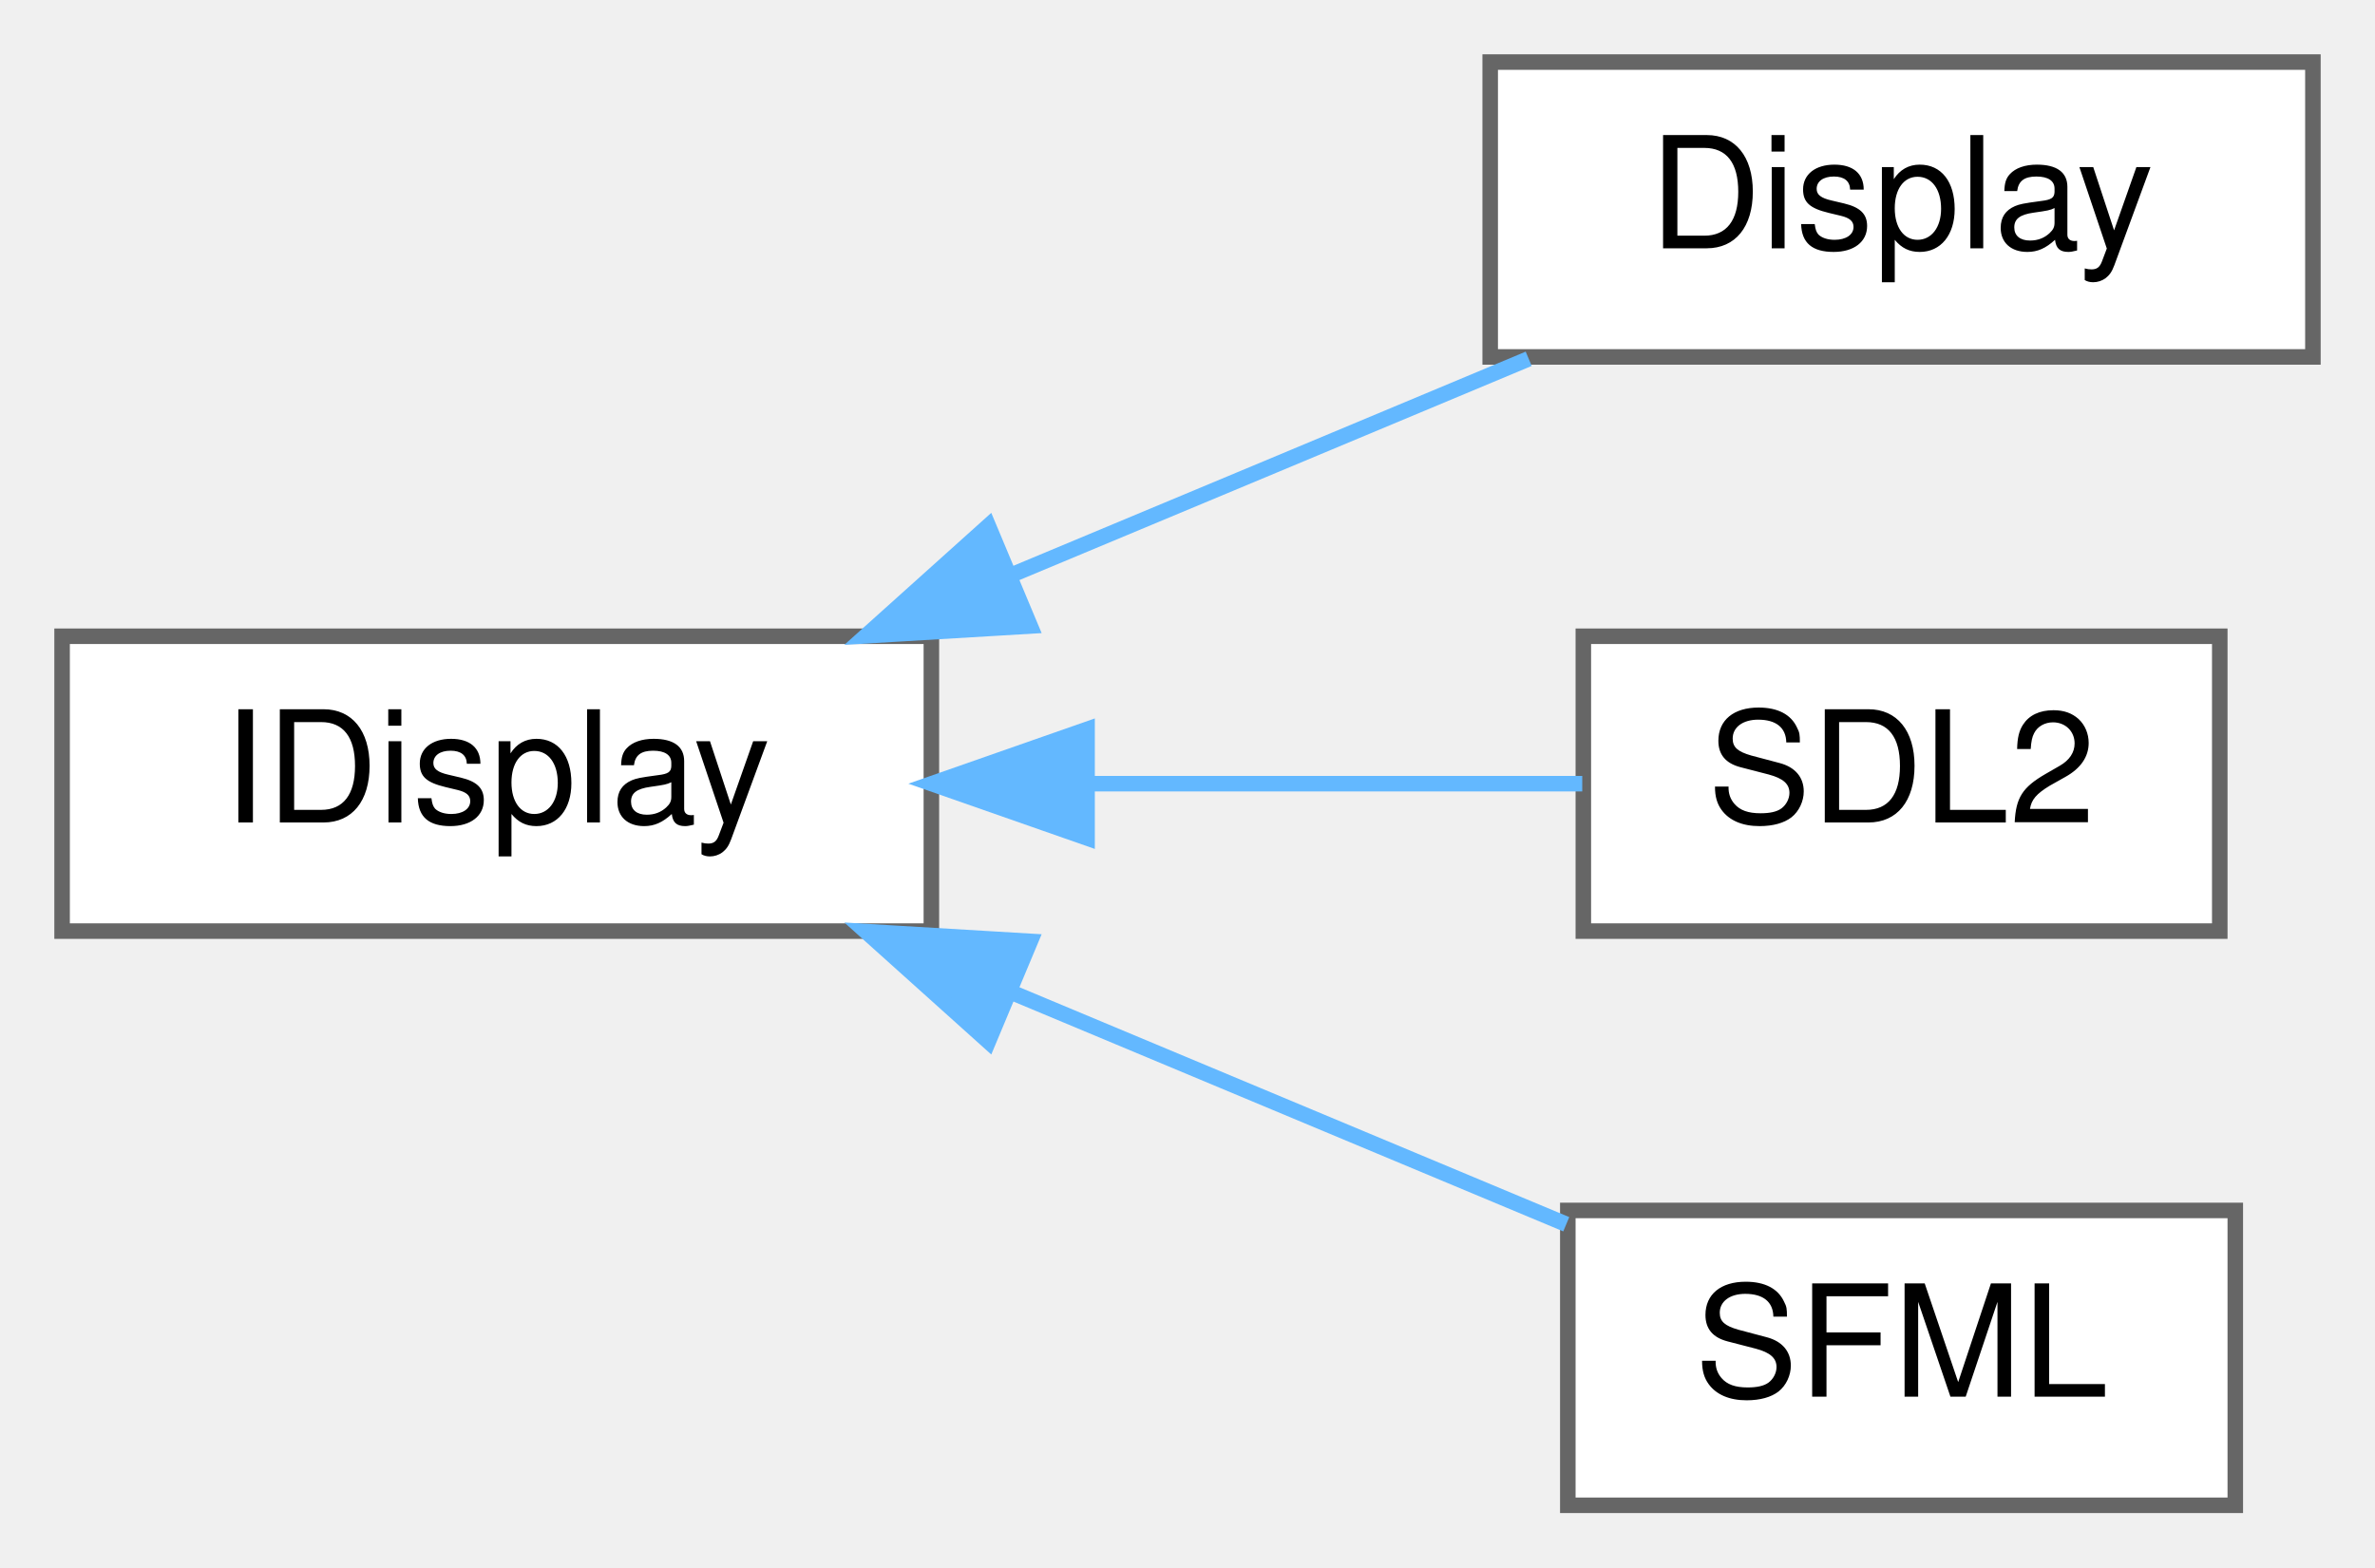
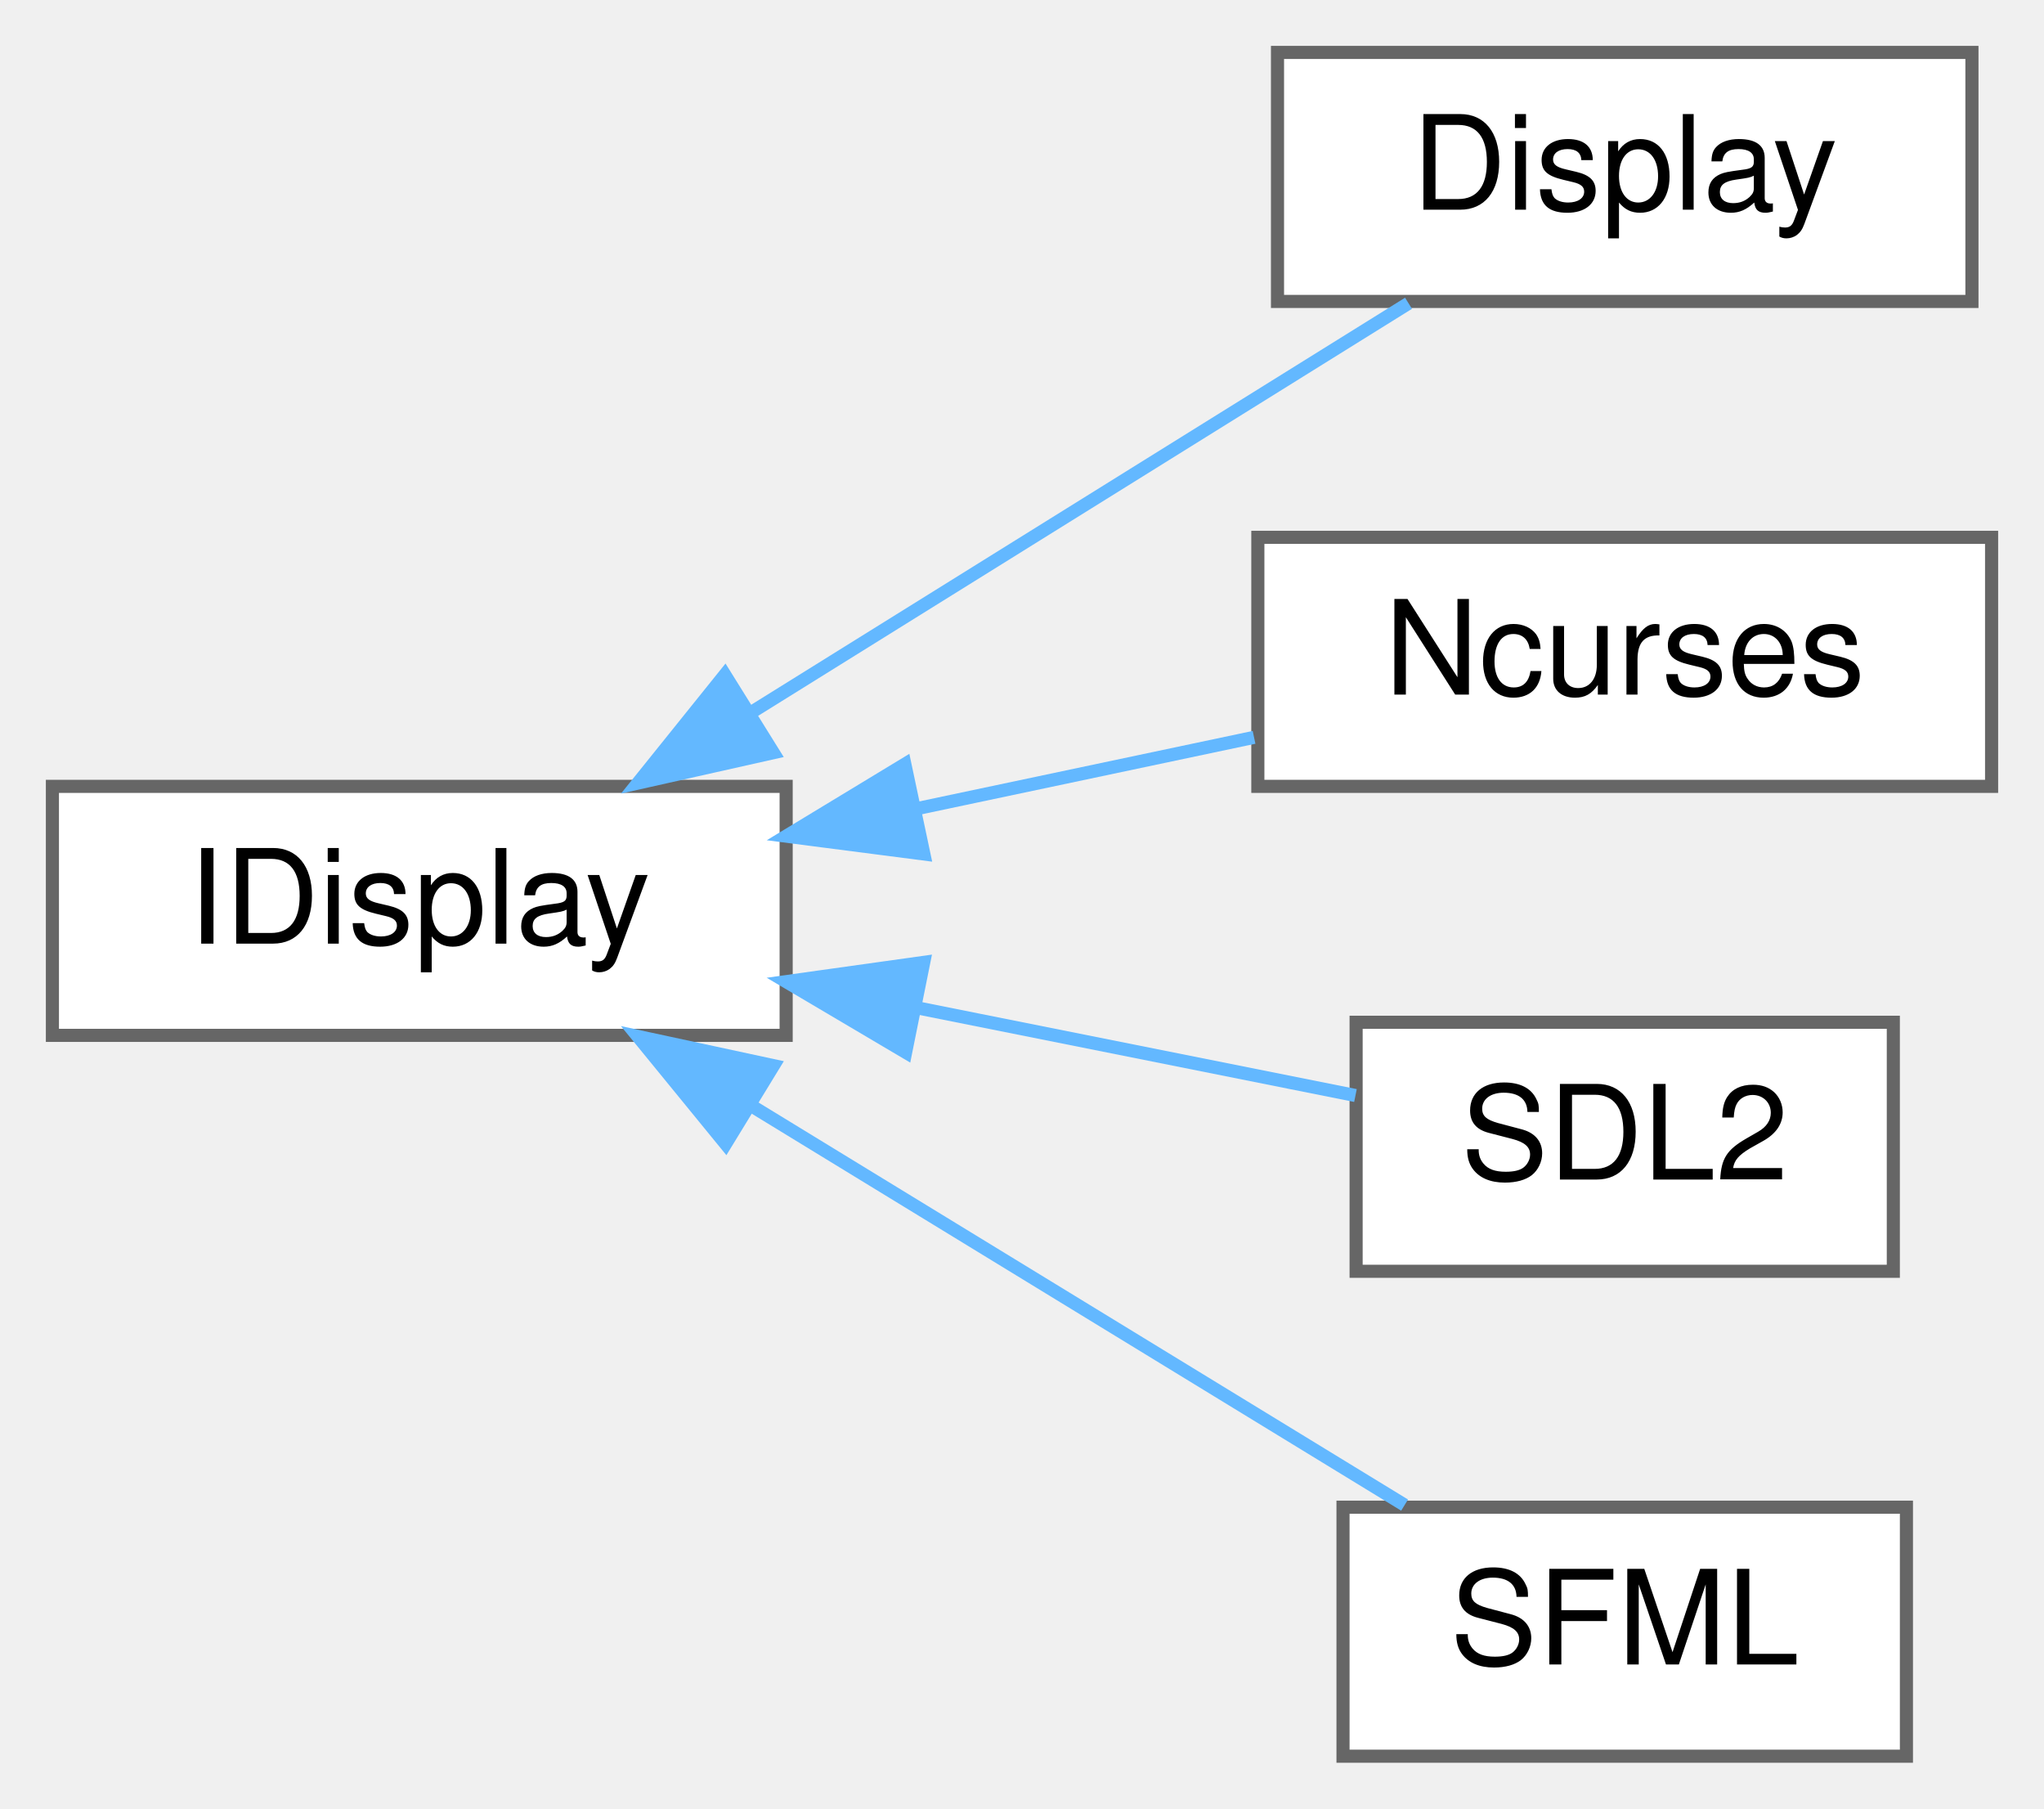
- <svg xmlns="http://www.w3.org/2000/svg" xmlns:xlink="http://www.w3.org/1999/xlink" width="153pt" height="101pt" viewBox="0.00 0.00 153.00 101.00">
-   <g id="graph0" class="graph" transform="scale(1 1) rotate(0) translate(4 97)">
+ <svg xmlns="http://www.w3.org/2000/svg" xmlns:xlink="http://www.w3.org/1999/xlink" width="156pt" height="138pt" viewBox="0.00 0.00 156.00 138.00">
+   <g id="graph0" class="graph" transform="scale(1 1) rotate(0) translate(4 134)">
    <g id="Node000000" class="node">
      <g id="a_Node000000">
        <a xlink:href="classIDisplay.html" target="_top" xlink:title=" ">
-           <polygon fill="white" stroke="#666666" points="56,-56 0,-56 0,-37 56,-37 56,-56" />
-           <text text-anchor="middle" x="28" y="-44" font-family="Helvetica,sans-Serif" font-size="10.00">IDisplay</text>
+           <polygon fill="white" stroke="#666666" points="56,-74 0,-74 0,-55 56,-55 56,-74" />
+           <text text-anchor="middle" x="28" y="-62" font-family="Helvetica,sans-Serif" font-size="10.00">IDisplay</text>
        </a>
      </g>
    </g>
    <g id="Node000001" class="node">
      <g id="a_Node000001">
        <a xlink:href="classDisplay.html" target="_top" xlink:title=" ">
-           <polygon fill="white" stroke="#666666" points="145,-93 92,-93 92,-74 145,-74 145,-93" />
-           <text text-anchor="middle" x="118.5" y="-81" font-family="Helvetica,sans-Serif" font-size="10.00">Display</text>
+           <polygon fill="white" stroke="#666666" points="146.5,-130 93.5,-130 93.5,-111 146.5,-111 146.5,-130" />
+           <text text-anchor="middle" x="120" y="-118" font-family="Helvetica,sans-Serif" font-size="10.00">Display</text>
        </a>
      </g>
    </g>
    <g id="edge4_Node000000_Node000001" class="edge">
      <g id="a_edge4_Node000000_Node000001">
        <a xlink:title=" ">
-           <path fill="none" stroke="#63b8ff" d="M61.14,-59.94C72.18,-64.55 84.31,-69.62 94.48,-73.88" />
-           <polygon fill="#63b8ff" stroke="#63b8ff" points="62.37,-56.66 51.79,-56.03 59.67,-63.11 62.37,-56.66" />
+           <path fill="none" stroke="#63b8ff" d="M53.48,-79.73C69.43,-89.65 89.75,-102.3 103.5,-110.86" />
+           <polygon fill="#63b8ff" stroke="#63b8ff" points="55.02,-76.57 44.68,-74.25 51.32,-82.51 55.02,-76.57" />
        </a>
      </g>
    </g>
    <g id="Node000002" class="node">
      <g id="a_Node000002">
-         <a xlink:href="classSDL2.html" target="_top" xlink:title=" ">
-           <polygon fill="white" stroke="#666666" points="139,-56 98,-56 98,-37 139,-37 139,-56" />
-           <text text-anchor="middle" x="118.5" y="-44" font-family="Helvetica,sans-Serif" font-size="10.00">SDL2</text>
+         <a xlink:href="classNcurses.html" target="_top" xlink:title=" ">
+           <polygon fill="white" stroke="#666666" points="148,-93 92,-93 92,-74 148,-74 148,-93" />
+           <text text-anchor="middle" x="120" y="-81" font-family="Helvetica,sans-Serif" font-size="10.00">Ncurses</text>
        </a>
      </g>
    </g>
    <g id="edge5_Node000000_Node000002" class="edge">
      <g id="a_edge5_Node000000_Node000002">
        <a xlink:title=" ">
-           <path fill="none" stroke="#63b8ff" d="M66.22,-46.5C77.12,-46.5 88.6,-46.5 97.93,-46.5" />
-           <polygon fill="#63b8ff" stroke="#63b8ff" points="66.03,-43 56.03,-46.5 66.03,-50 66.03,-43" />
+           <path fill="none" stroke="#63b8ff" d="M65.88,-72.28C74.52,-74.11 83.57,-76.02 91.71,-77.74" />
+           <polygon fill="#63b8ff" stroke="#63b8ff" points="66.51,-68.84 56,-70.2 65.06,-75.69 66.51,-68.84" />
        </a>
      </g>
    </g>
    <g id="Node000003" class="node">
      <g id="a_Node000003">
-         <a xlink:href="classSFML.html" target="_top" xlink:title=" ">
-           <polygon fill="white" stroke="#666666" points="140,-19 97,-19 97,0 140,0 140,-19" />
-           <text text-anchor="middle" x="118.5" y="-7" font-family="Helvetica,sans-Serif" font-size="10.00">SFML</text>
+         <a xlink:href="classSDL2.html" target="_top" xlink:title=" ">
+           <polygon fill="white" stroke="#666666" points="140.5,-56 99.5,-56 99.5,-37 140.5,-37 140.5,-56" />
+           <text text-anchor="middle" x="120" y="-44" font-family="Helvetica,sans-Serif" font-size="10.00">SDL2</text>
        </a>
      </g>
    </g>
    <g id="edge6_Node000000_Node000003" class="edge">
      <g id="a_edge6_Node000000_Node000003">
        <a xlink:title=" ">
-           <path fill="none" stroke="#63b8ff" d="M61.03,-33.11C72.99,-28.11 86.25,-22.57 96.9,-18.11" />
-           <polygon fill="#63b8ff" stroke="#63b8ff" points="59.67,-29.89 51.79,-36.97 62.37,-36.34 59.67,-29.89" />
+           <path fill="none" stroke="#63b8ff" d="M65.85,-57.13C77.37,-54.83 89.62,-52.38 99.45,-50.41" />
+           <polygon fill="#63b8ff" stroke="#63b8ff" points="65.12,-53.71 56,-59.1 66.5,-60.57 65.12,-53.71" />
+         </a>
+       </g>
+     </g>
+     <g id="Node000004" class="node">
+       <g id="a_Node000004">
+         <a xlink:href="classSFML.html" target="_top" xlink:title=" ">
+           <polygon fill="white" stroke="#666666" points="141.5,-19 98.5,-19 98.5,0 141.5,0 141.5,-19" />
+           <text text-anchor="middle" x="120" y="-7" font-family="Helvetica,sans-Serif" font-size="10.00">SFML</text>
+         </a>
+       </g>
+     </g>
+     <g id="edge7_Node000000_Node000004" class="edge">
+       <g id="a_edge7_Node000000_Node000004">
+         <a xlink:title=" ">
+           <path fill="none" stroke="#63b8ff" d="M53.42,-49.58C69.26,-39.9 89.44,-27.57 103.2,-19.16" />
+           <polygon fill="#63b8ff" stroke="#63b8ff" points="51.38,-46.72 44.68,-54.92 55.03,-52.69 51.38,-46.72" />
        </a>
      </g>
    </g>
  </g>
</svg>
